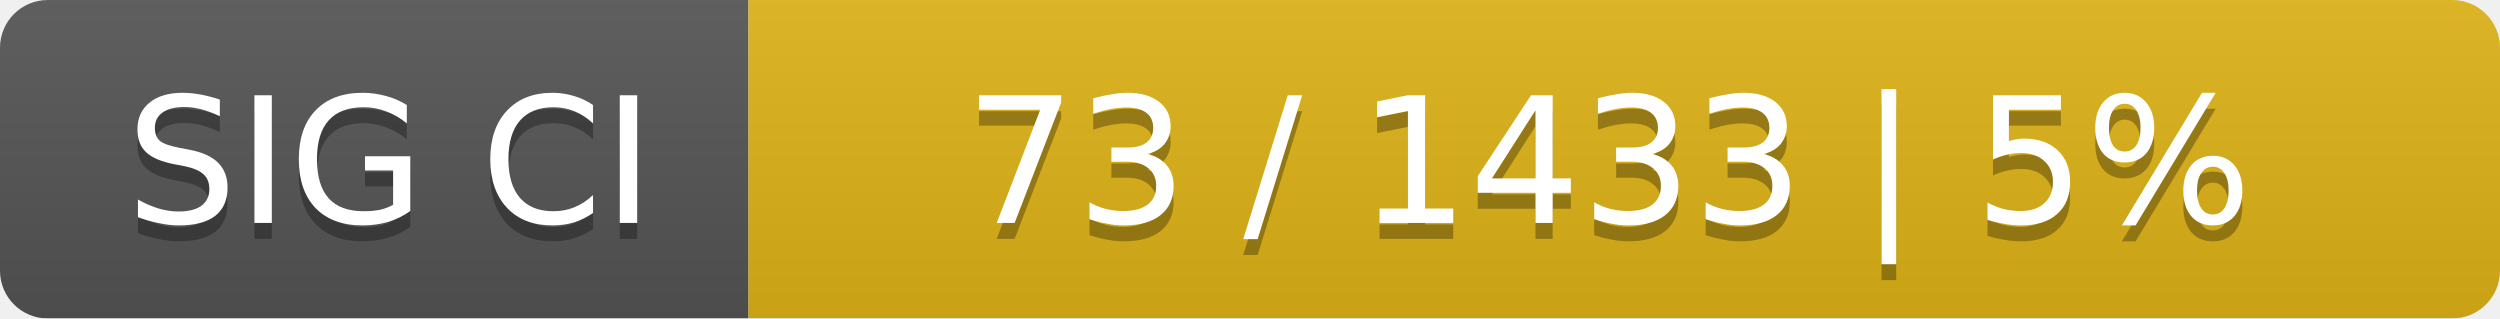
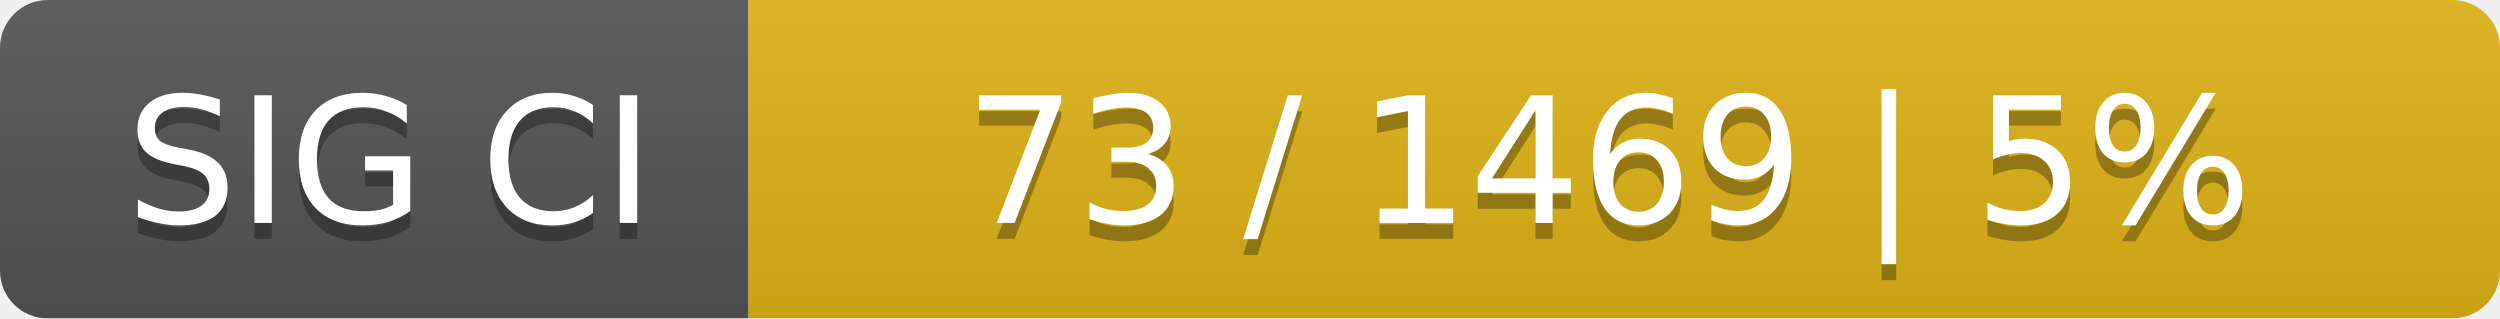
<svg xmlns="http://www.w3.org/2000/svg" width="157" height="20">
  <linearGradient id="smooth" x2="0" y2="100%">
    <stop offset="0" stop-color="#bbb" stop-opacity=".1" />
    <stop offset="1" stop-opacity=".1" />
  </linearGradient>
  <mask id="round">
    <rect width="157" height="20" rx="3" fill="#fff" />
  </mask>
  <g mask="url(#round)">
    <rect width="47" height="20" fill="#555" />
    <rect x="47" width="110" height="20" fill="#dfb317" />
    <rect width="157" height="20" fill="url(#smooth)" />
  </g>
  <g fill="#fff" text-anchor="middle" font-family="DejaVu Sans,Verdana,Geneva,sans-serif" font-size="11">
    <text x="24.5" y="15" fill="#010101" fill-opacity=".3">SIG CI</text>
    <text x="24.5" y="14">SIG CI</text>
-     <text x="101" y="15" fill="#010101" fill-opacity=".3">73 / 1433    |    5%</text>
-     <text x="101" y="14">73 / 1433    |    5%</text>
+     <text x="101" y="15" fill="#010101" fill-opacity=".3">73 / 1469    |    5%</text>
+     <text x="101" y="14">73 / 1469    |    5%</text>
  </g>
</svg>
